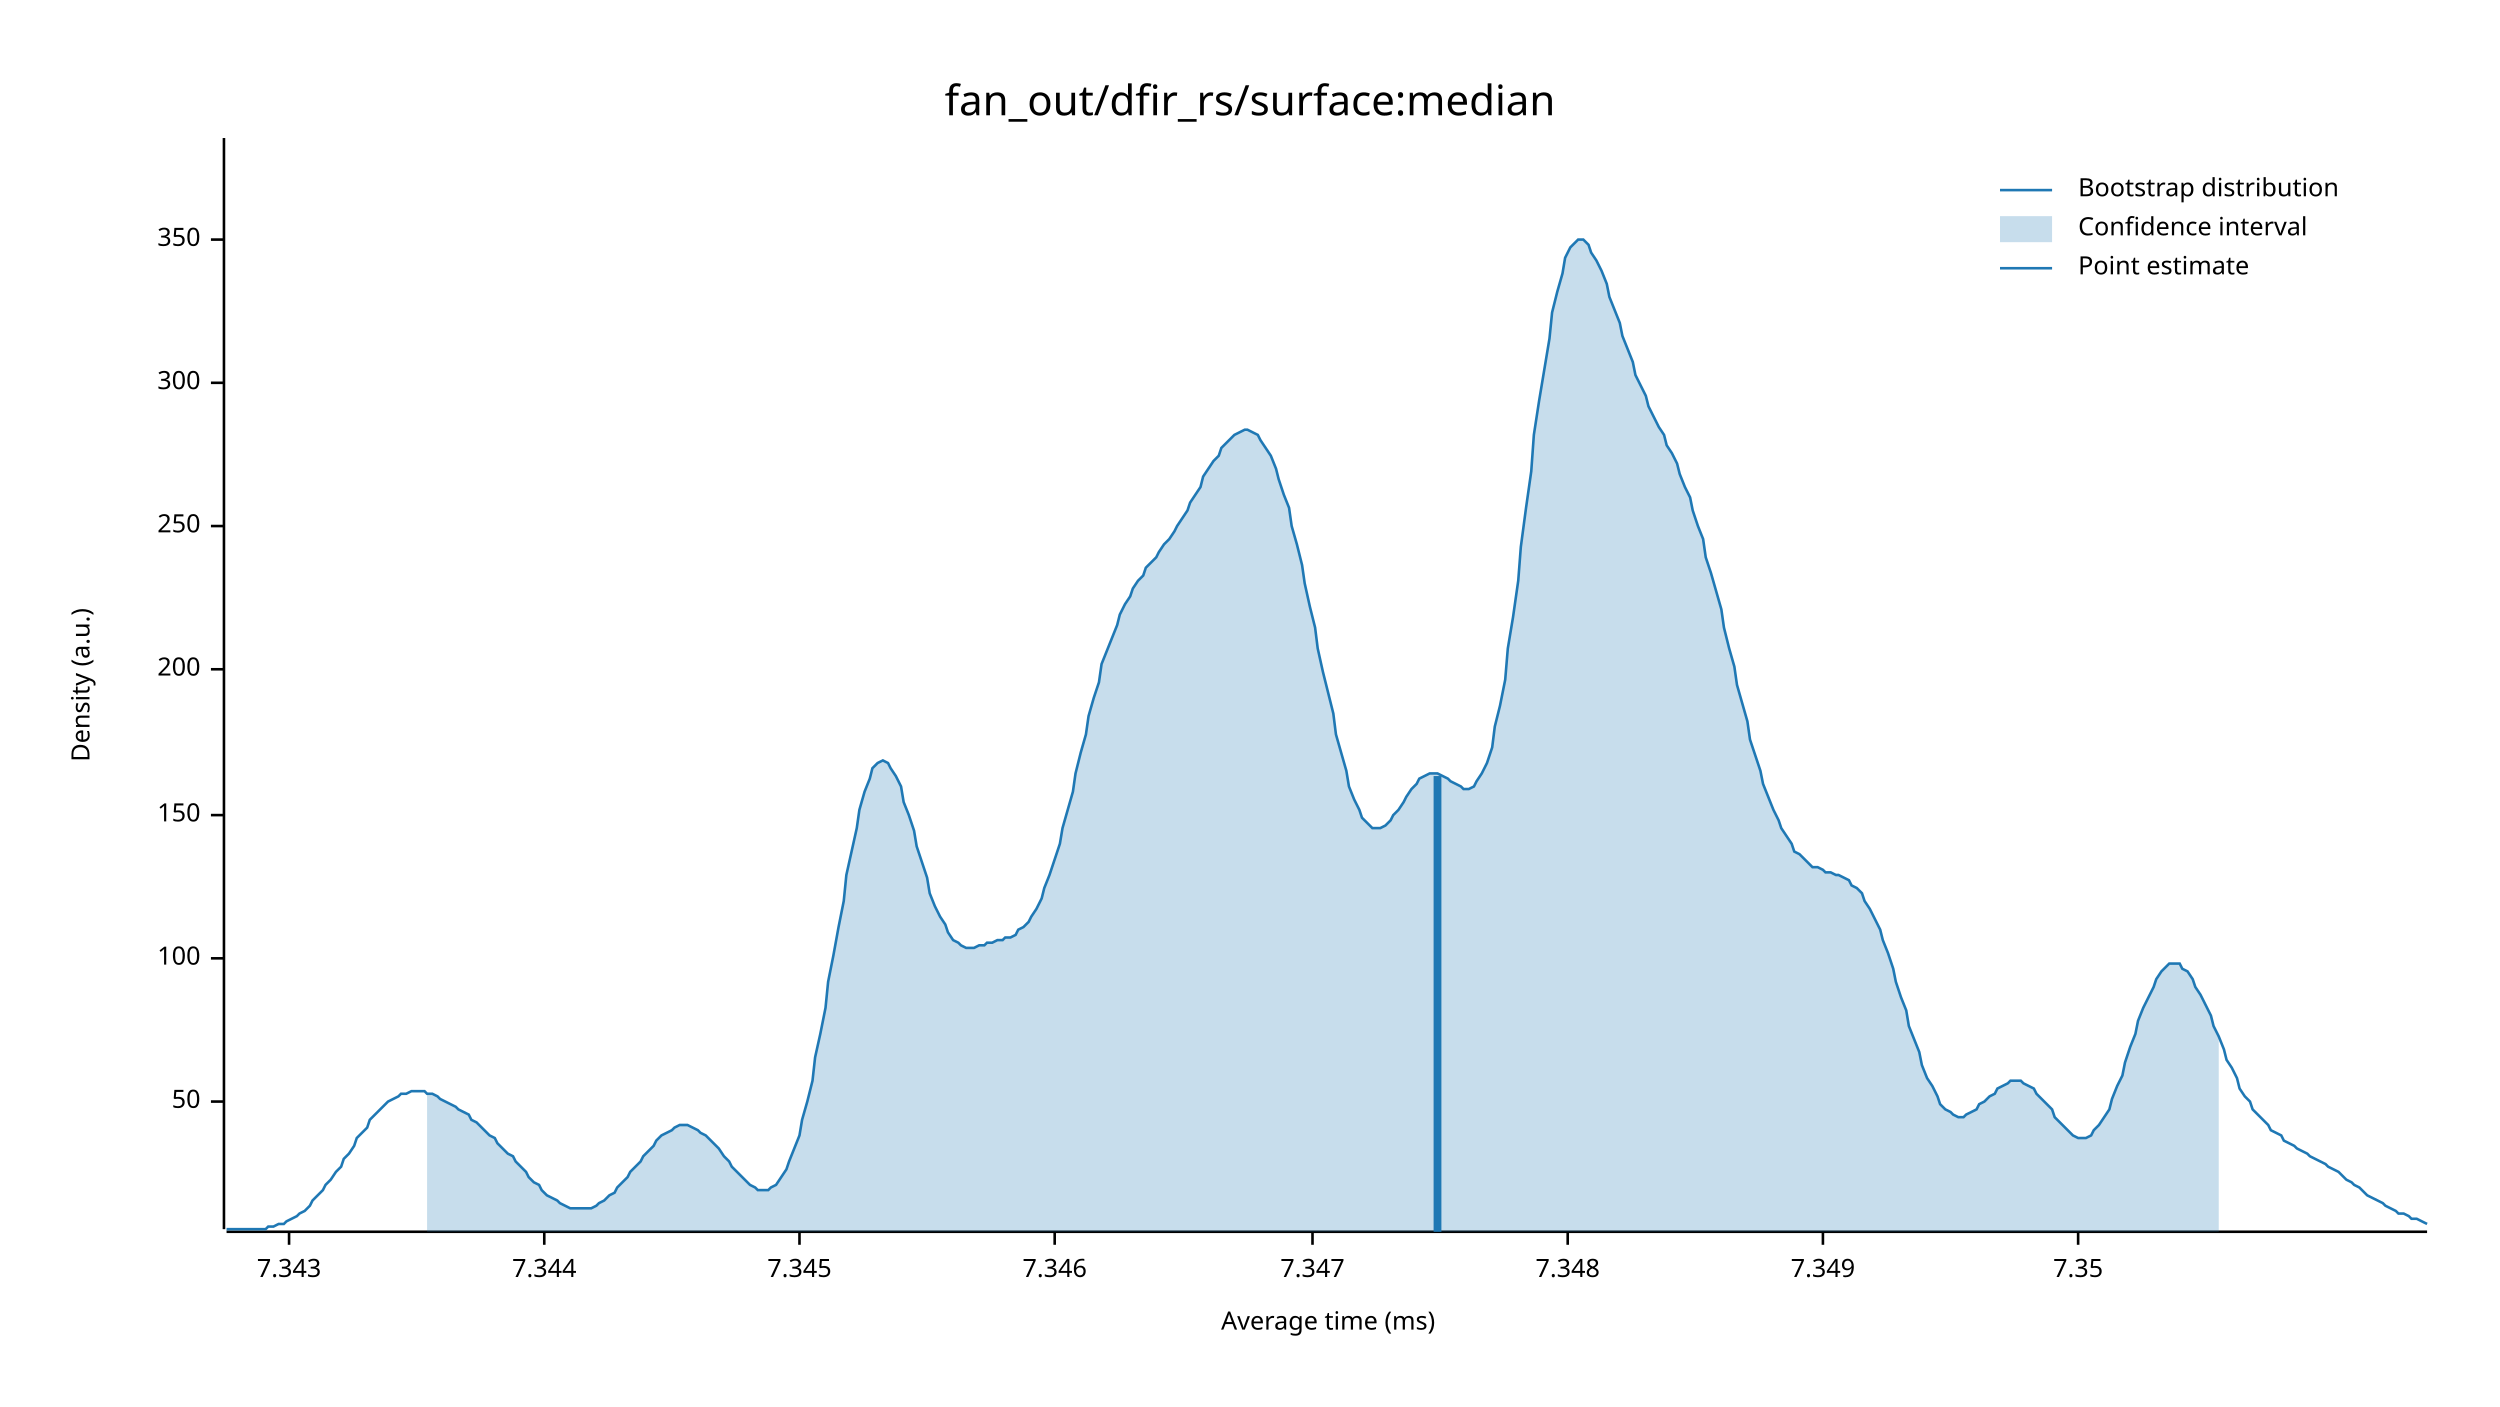
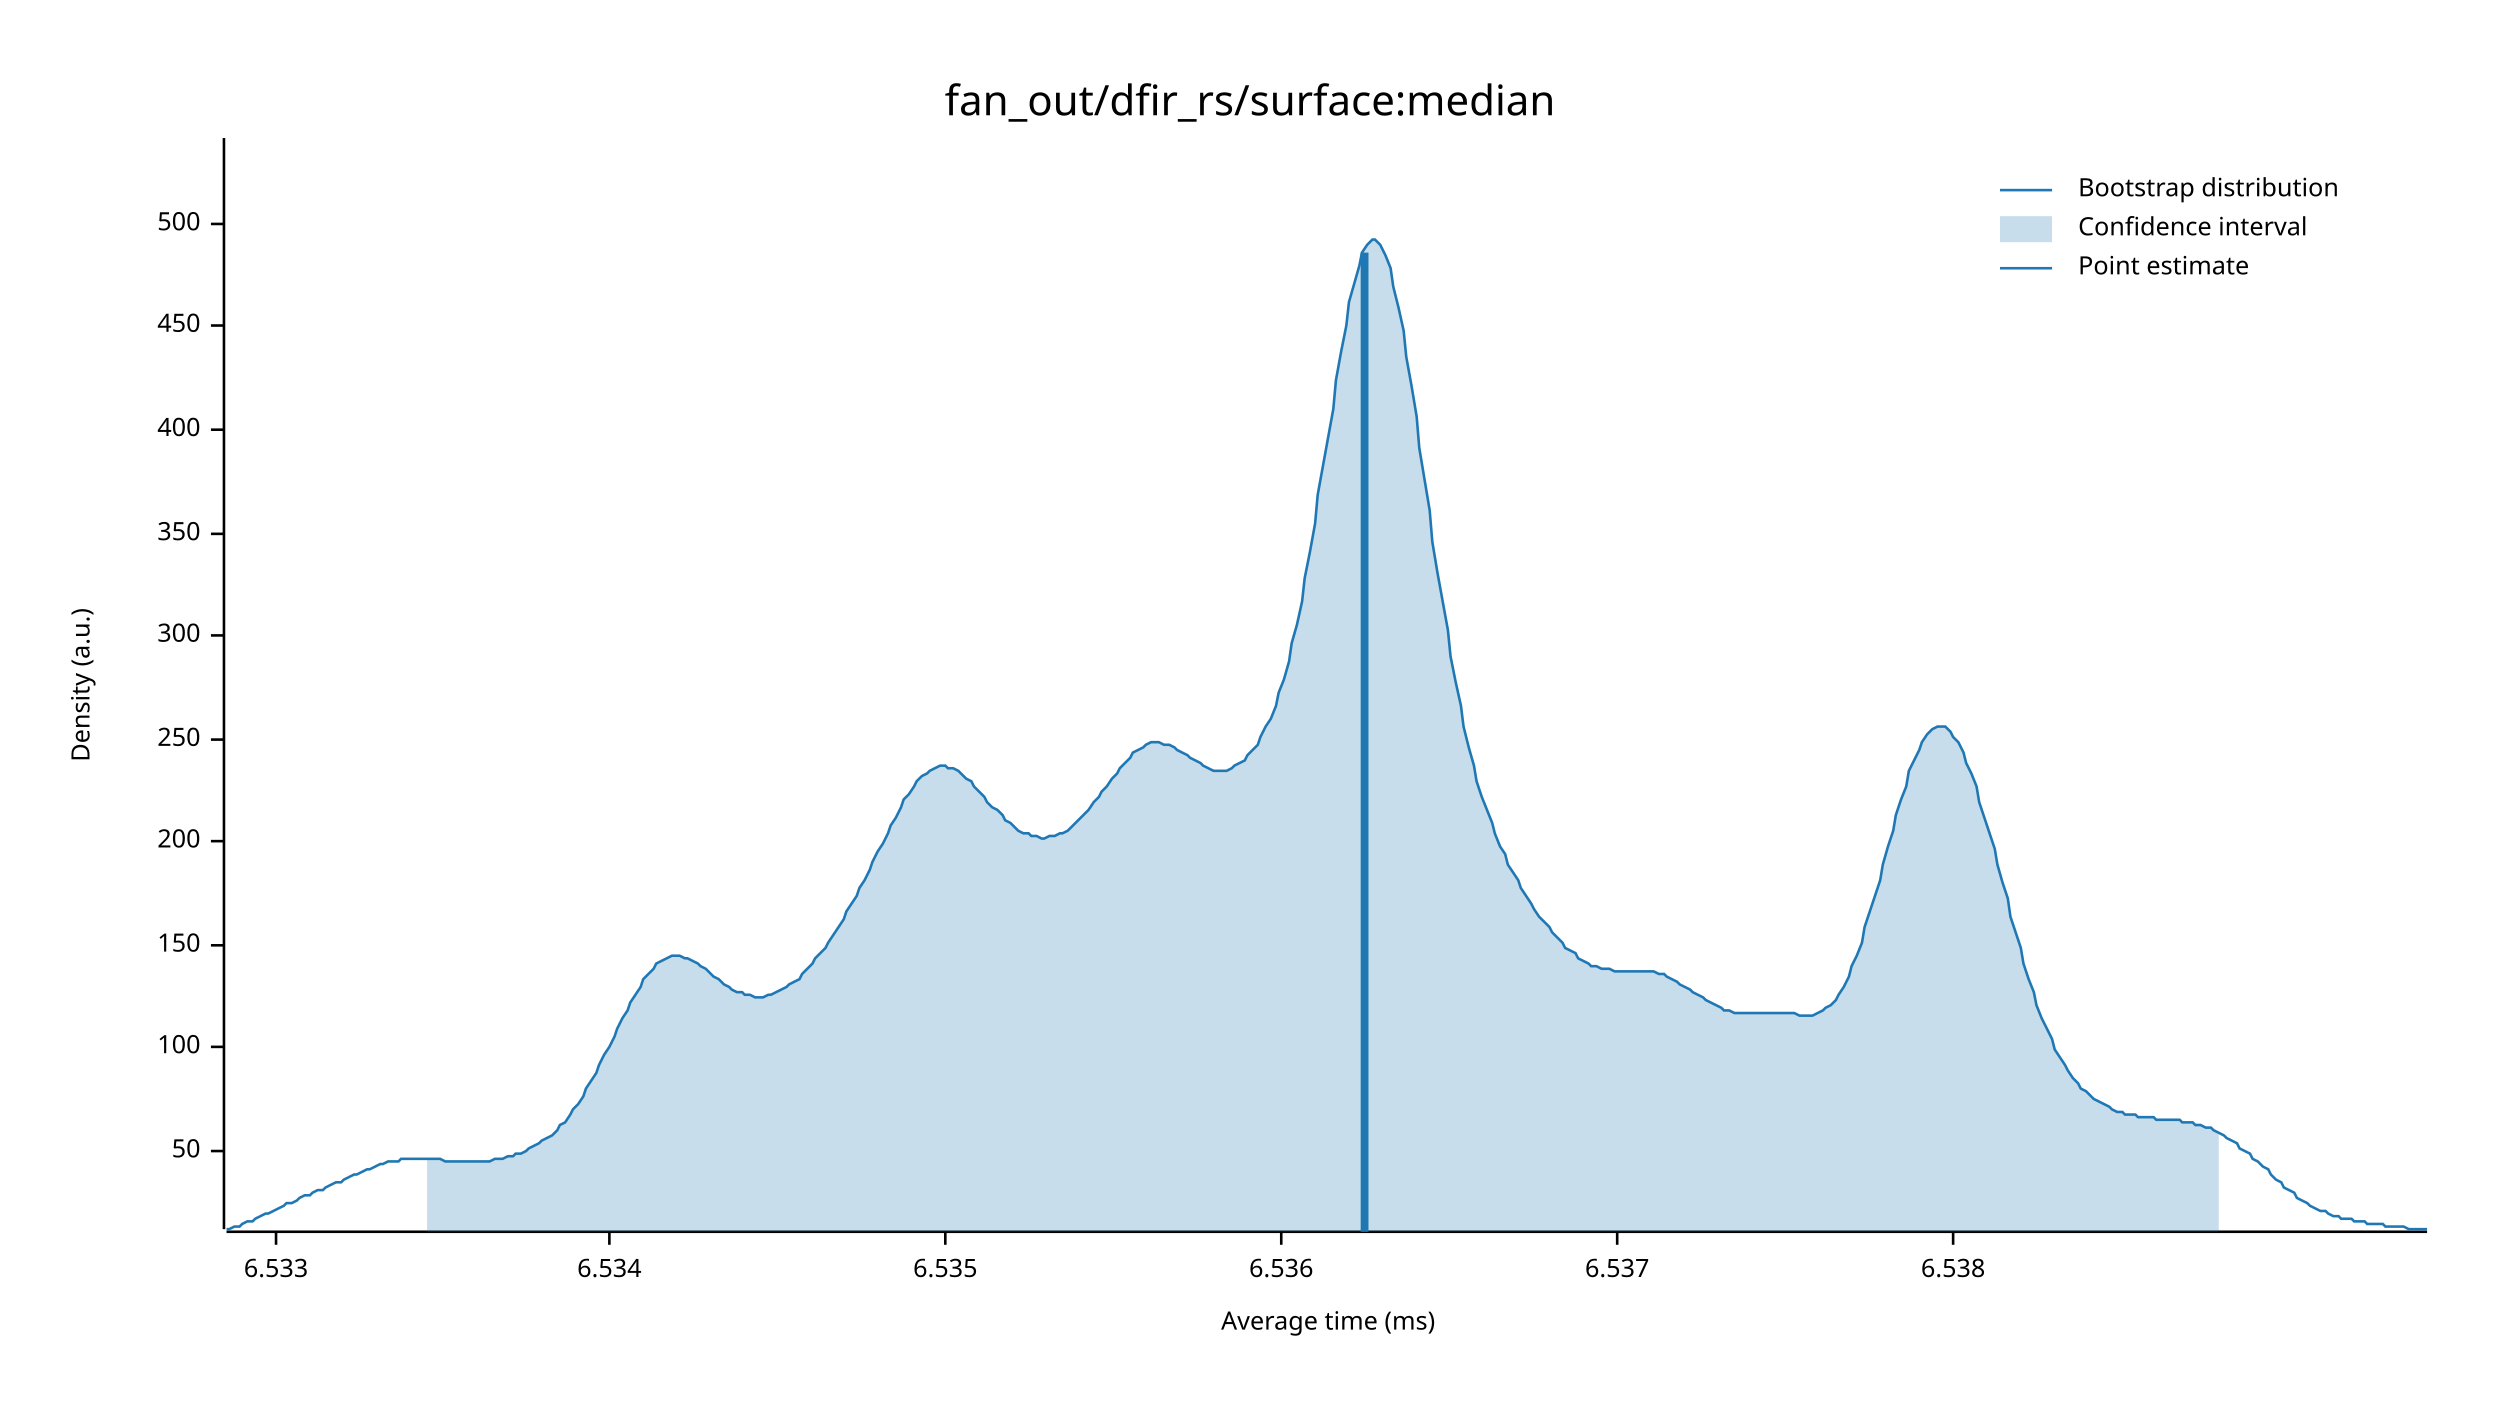
<svg xmlns="http://www.w3.org/2000/svg" width="960" height="540" viewBox="0 0 960 540">
  <text x="480" y="32" dy="0.76em" text-anchor="middle" font-family="sans-serif" font-size="16.129" opacity="1" fill="#000000">
fan_out/dfir_rs/surface:median
</text>
  <text x="27" y="263" dy="0.76em" text-anchor="middle" font-family="sans-serif" font-size="9.677" opacity="1" fill="#000000" transform="rotate(270, 27, 263)">
Density (a.u.)
</text>
  <text x="510" y="513" dy="-0.5ex" text-anchor="middle" font-family="sans-serif" font-size="9.677" opacity="1" fill="#000000">
Average time (ms)
</text>
  <polyline fill="none" opacity="1" stroke="#000000" stroke-width="1" points="86,53 86,472 " />
-   <text x="77" y="423" dy="0.5ex" text-anchor="end" font-family="sans-serif" font-size="9.677" opacity="1" fill="#000000">
+   <text x="77" y="442" dy="0.5ex" text-anchor="end" font-family="sans-serif" font-size="9.677" opacity="1" fill="#000000">
50
</text>
-   <polyline fill="none" opacity="1" stroke="#000000" stroke-width="1" points="81,423 86,423 " />
-   <text x="77" y="368" dy="0.5ex" text-anchor="end" font-family="sans-serif" font-size="9.677" opacity="1" fill="#000000">
+   <polyline fill="none" opacity="1" stroke="#000000" stroke-width="1" points="81,442 86,442 " />
+   <text x="77" y="402" dy="0.5ex" text-anchor="end" font-family="sans-serif" font-size="9.677" opacity="1" fill="#000000">
100
</text>
-   <polyline fill="none" opacity="1" stroke="#000000" stroke-width="1" points="81,368 86,368 " />
-   <text x="77" y="313" dy="0.5ex" text-anchor="end" font-family="sans-serif" font-size="9.677" opacity="1" fill="#000000">
+   <polyline fill="none" opacity="1" stroke="#000000" stroke-width="1" points="81,402 86,402 " />
+   <text x="77" y="363" dy="0.5ex" text-anchor="end" font-family="sans-serif" font-size="9.677" opacity="1" fill="#000000">
150
</text>
-   <polyline fill="none" opacity="1" stroke="#000000" stroke-width="1" points="81,313 86,313 " />
-   <text x="77" y="257" dy="0.5ex" text-anchor="end" font-family="sans-serif" font-size="9.677" opacity="1" fill="#000000">
+   <polyline fill="none" opacity="1" stroke="#000000" stroke-width="1" points="81,363 86,363 " />
+   <text x="77" y="323" dy="0.5ex" text-anchor="end" font-family="sans-serif" font-size="9.677" opacity="1" fill="#000000">
200
</text>
-   <polyline fill="none" opacity="1" stroke="#000000" stroke-width="1" points="81,257 86,257 " />
-   <text x="77" y="202" dy="0.5ex" text-anchor="end" font-family="sans-serif" font-size="9.677" opacity="1" fill="#000000">
+   <polyline fill="none" opacity="1" stroke="#000000" stroke-width="1" points="81,323 86,323 " />
+   <text x="77" y="284" dy="0.5ex" text-anchor="end" font-family="sans-serif" font-size="9.677" opacity="1" fill="#000000">
250
</text>
-   <polyline fill="none" opacity="1" stroke="#000000" stroke-width="1" points="81,202 86,202 " />
-   <text x="77" y="147" dy="0.5ex" text-anchor="end" font-family="sans-serif" font-size="9.677" opacity="1" fill="#000000">
+   <polyline fill="none" opacity="1" stroke="#000000" stroke-width="1" points="81,284 86,284 " />
+   <text x="77" y="244" dy="0.5ex" text-anchor="end" font-family="sans-serif" font-size="9.677" opacity="1" fill="#000000">
300
</text>
-   <polyline fill="none" opacity="1" stroke="#000000" stroke-width="1" points="81,147 86,147 " />
-   <text x="77" y="92" dy="0.5ex" text-anchor="end" font-family="sans-serif" font-size="9.677" opacity="1" fill="#000000">
+   <polyline fill="none" opacity="1" stroke="#000000" stroke-width="1" points="81,244 86,244 " />
+   <text x="77" y="205" dy="0.5ex" text-anchor="end" font-family="sans-serif" font-size="9.677" opacity="1" fill="#000000">
350
</text>
-   <polyline fill="none" opacity="1" stroke="#000000" stroke-width="1" points="81,92 86,92 " />
+   <polyline fill="none" opacity="1" stroke="#000000" stroke-width="1" points="81,205 86,205 " />
+   <text x="77" y="165" dy="0.5ex" text-anchor="end" font-family="sans-serif" font-size="9.677" opacity="1" fill="#000000">
+ 400
+ </text>
+   <polyline fill="none" opacity="1" stroke="#000000" stroke-width="1" points="81,165 86,165 " />
+   <text x="77" y="125" dy="0.5ex" text-anchor="end" font-family="sans-serif" font-size="9.677" opacity="1" fill="#000000">
+ 450
+ </text>
+   <polyline fill="none" opacity="1" stroke="#000000" stroke-width="1" points="81,125 86,125 " />
+   <text x="77" y="86" dy="0.5ex" text-anchor="end" font-family="sans-serif" font-size="9.677" opacity="1" fill="#000000">
+ 500
+ </text>
+   <polyline fill="none" opacity="1" stroke="#000000" stroke-width="1" points="81,86 86,86 " />
  <polyline fill="none" opacity="1" stroke="#000000" stroke-width="1" points="87,473 932,473 " />
-   <text x="111" y="483" dy="0.76em" text-anchor="middle" font-family="sans-serif" font-size="9.677" opacity="1" fill="#000000">
- 7.343
+   <text x="106" y="483" dy="0.76em" text-anchor="middle" font-family="sans-serif" font-size="9.677" opacity="1" fill="#000000">
+ 6.533
</text>
-   <polyline fill="none" opacity="1" stroke="#000000" stroke-width="1" points="111,473 111,478 " />
-   <text x="209" y="483" dy="0.76em" text-anchor="middle" font-family="sans-serif" font-size="9.677" opacity="1" fill="#000000">
- 7.344
+   <polyline fill="none" opacity="1" stroke="#000000" stroke-width="1" points="106,473 106,478 " />
+   <text x="234" y="483" dy="0.76em" text-anchor="middle" font-family="sans-serif" font-size="9.677" opacity="1" fill="#000000">
+ 6.534
</text>
-   <polyline fill="none" opacity="1" stroke="#000000" stroke-width="1" points="209,473 209,478 " />
-   <text x="307" y="483" dy="0.76em" text-anchor="middle" font-family="sans-serif" font-size="9.677" opacity="1" fill="#000000">
- 7.345
+   <polyline fill="none" opacity="1" stroke="#000000" stroke-width="1" points="234,473 234,478 " />
+   <text x="363" y="483" dy="0.76em" text-anchor="middle" font-family="sans-serif" font-size="9.677" opacity="1" fill="#000000">
+ 6.535
</text>
-   <polyline fill="none" opacity="1" stroke="#000000" stroke-width="1" points="307,473 307,478 " />
-   <text x="405" y="483" dy="0.76em" text-anchor="middle" font-family="sans-serif" font-size="9.677" opacity="1" fill="#000000">
- 7.346
+   <polyline fill="none" opacity="1" stroke="#000000" stroke-width="1" points="363,473 363,478 " />
+   <text x="492" y="483" dy="0.76em" text-anchor="middle" font-family="sans-serif" font-size="9.677" opacity="1" fill="#000000">
+ 6.536
</text>
-   <polyline fill="none" opacity="1" stroke="#000000" stroke-width="1" points="405,473 405,478 " />
-   <text x="504" y="483" dy="0.76em" text-anchor="middle" font-family="sans-serif" font-size="9.677" opacity="1" fill="#000000">
- 7.347
+   <polyline fill="none" opacity="1" stroke="#000000" stroke-width="1" points="492,473 492,478 " />
+   <text x="621" y="483" dy="0.76em" text-anchor="middle" font-family="sans-serif" font-size="9.677" opacity="1" fill="#000000">
+ 6.537
</text>
-   <polyline fill="none" opacity="1" stroke="#000000" stroke-width="1" points="504,473 504,478 " />
-   <text x="602" y="483" dy="0.76em" text-anchor="middle" font-family="sans-serif" font-size="9.677" opacity="1" fill="#000000">
- 7.348
+   <polyline fill="none" opacity="1" stroke="#000000" stroke-width="1" points="621,473 621,478 " />
+   <text x="750" y="483" dy="0.76em" text-anchor="middle" font-family="sans-serif" font-size="9.677" opacity="1" fill="#000000">
+ 6.538
</text>
-   <polyline fill="none" opacity="1" stroke="#000000" stroke-width="1" points="602,473 602,478 " />
-   <text x="700" y="483" dy="0.76em" text-anchor="middle" font-family="sans-serif" font-size="9.677" opacity="1" fill="#000000">
- 7.349
- </text>
-   <polyline fill="none" opacity="1" stroke="#000000" stroke-width="1" points="700,473 700,478 " />
-   <text x="798" y="483" dy="0.76em" text-anchor="middle" font-family="sans-serif" font-size="9.677" opacity="1" fill="#000000">
- 7.35
- </text>
-   <polyline fill="none" opacity="1" stroke="#000000" stroke-width="1" points="798,473 798,478 " />
-   <polyline fill="none" opacity="1" stroke="#1F78B4" stroke-width="1" points="87,472 88,472 90,472 92,472 93,472 95,472 97,472 98,472 100,472 102,472 103,471 105,471 107,470 109,470 110,469 112,468 114,467 115,466 117,465 119,463 120,461 122,459 124,457 125,455 127,453 129,450 131,448 132,445 134,443 136,440 137,437 139,435 141,433 142,430 144,428 146,426 147,425 149,423 151,422 153,421 154,420 156,420 158,419 159,419 161,419 163,419 164,420 166,420 168,421 169,422 171,423 173,424 175,425 176,426 178,427 180,428 181,430 183,431 185,433 186,434 188,436 190,437 191,439 193,441 195,443 197,444 198,446 200,448 202,450 203,452 205,454 207,455 208,457 210,459 212,460 214,461 215,462 217,463 219,464 220,464 222,464 224,464 225,464 227,464 229,463 230,462 232,461 234,459 236,458 237,456 239,454 241,452 242,450 244,448 246,446 247,444 249,442 251,440 252,438 254,436 256,435 258,434 259,433 261,432 263,432 264,432 266,433 268,434 269,435 271,436 273,438 274,439 276,441 278,444 280,446 281,448 283,450 285,452 286,453 288,455 290,456 291,457 293,457 295,457 296,456 298,455 300,452 302,449 303,446 305,441 307,436 308,430 310,423 312,415 313,406 315,397 317,387 318,377 320,367 322,356 324,346 325,336 327,327 329,318 330,311 332,304 334,299 335,295 337,293 339,292 341,293 342,295 344,298 346,302 347,308 349,313 351,319 352,325 354,331 356,337 357,343 359,348 361,352 363,355 364,358 366,361 368,362 369,363 371,364 373,364 374,364 376,363 378,363 379,362 381,362 383,361 385,361 386,360 388,360 390,359 391,357 393,356 395,354 396,352 398,349 400,345 401,341 403,336 405,330 407,324 408,318 410,311 412,304 413,297 415,289 417,282 418,275 420,268 422,262 423,255 425,250 427,245 429,240 430,236 432,232 434,229 435,226 437,223 439,221 440,218 442,216 444,214 445,212 447,209 449,207 451,204 452,202 454,199 456,196 457,193 459,190 461,187 462,183 464,180 466,177 468,175 469,172 471,170 473,168 474,167 476,166 478,165 479,165 481,166 483,167 484,169 486,172 488,175 490,180 491,184 493,190 495,195 496,202 498,209 500,217 501,224 503,233 505,241 506,249 508,258 510,266 512,274 513,282 515,289 517,296 518,302 520,307 522,311 523,314 525,316 527,318 528,318 530,318 532,317 534,315 535,313 537,311 539,308 540,306 542,303 544,301 545,299 547,298 549,297 550,297 552,297 554,298 556,299 557,300 559,301 561,302 562,303 564,303 566,302 567,300 569,297 571,293 573,287 574,279 576,271 578,261 579,249 581,237 583,223 584,210 586,195 588,181 589,167 591,154 593,142 595,130 596,120 598,112 600,105 601,99 603,95 605,93 606,92 608,92 610,94 611,97 613,100 615,104 617,109 618,114 620,119 622,124 623,129 625,134 627,139 628,144 630,148 632,152 633,156 635,160 637,164 639,167 640,171 642,174 644,178 645,182 647,187 649,191 650,196 652,202 654,207 655,214 657,220 659,227 661,234 662,241 664,249 666,256 667,263 669,270 671,277 672,284 674,290 676,296 677,301 679,306 681,311 683,315 684,318 686,321 688,324 689,327 691,328 693,330 694,331 696,333 698,333 700,334 701,335 703,335 705,336 706,336 708,337 710,338 711,340 713,341 715,343 716,346 718,349 720,353 722,357 723,361 725,366 727,372 728,377 730,383 732,388 733,394 735,399 737,404 738,409 740,414 742,417 744,421 745,424 747,426 749,427 750,428 752,429 754,429 755,428 757,427 759,426 760,424 762,423 764,421 766,420 767,418 769,417 771,416 772,415 774,415 776,415 777,416 779,417 781,418 782,420 784,422 786,424 788,426 789,429 791,431 793,433 794,434 796,436 798,437 799,437 801,437 803,436 804,434 806,432 808,429 810,426 811,422 813,417 815,413 816,408 818,402 820,397 821,392 823,387 825,383 827,379 828,376 830,373 832,371 833,370 835,370 837,370 838,372 840,373 842,376 843,379 845,382 847,386 849,390 850,394 852,398 854,403 855,407 857,410 859,414 860,418 862,421 864,423 865,426 867,428 869,430 871,432 872,434 874,435 876,436 877,438 879,439 881,440 882,441 884,442 886,443 887,444 889,445 891,446 893,447 894,448 896,449 898,450 899,451 901,453 903,454 904,455 906,456 908,458 909,459 911,460 913,461 915,462 916,463 918,464 920,465 921,466 923,466 925,467 926,468 928,468 930,469 932,470 " />
-   <polygon opacity="0.25" fill="#1F78B4" points="164,420 166,420 168,421 169,422 171,423 173,424 175,425 176,426 178,427 180,428 181,430 183,431 185,433 186,434 188,436 190,437 191,439 193,441 195,443 197,444 198,446 200,448 202,450 203,452 205,454 207,455 208,457 210,459 212,460 214,461 215,462 217,463 219,464 220,464 222,464 224,464 225,464 227,464 229,463 230,462 232,461 234,459 236,458 237,456 239,454 241,452 242,450 244,448 246,446 247,444 249,442 251,440 252,438 254,436 256,435 258,434 259,433 261,432 263,432 264,432 266,433 268,434 269,435 271,436 273,438 274,439 276,441 278,444 280,446 281,448 283,450 285,452 286,453 288,455 290,456 291,457 293,457 295,457 296,456 298,455 300,452 302,449 303,446 305,441 307,436 308,430 310,423 312,415 313,406 315,397 317,387 318,377 320,367 322,356 324,346 325,336 327,327 329,318 330,311 332,304 334,299 335,295 337,293 339,292 341,293 342,295 344,298 346,302 347,308 349,313 351,319 352,325 354,331 356,337 357,343 359,348 361,352 363,355 364,358 366,361 368,362 369,363 371,364 373,364 374,364 376,363 378,363 379,362 381,362 383,361 385,361 386,360 388,360 390,359 391,357 393,356 395,354 396,352 398,349 400,345 401,341 403,336 405,330 407,324 408,318 410,311 412,304 413,297 415,289 417,282 418,275 420,268 422,262 423,255 425,250 427,245 429,240 430,236 432,232 434,229 435,226 437,223 439,221 440,218 442,216 444,214 445,212 447,209 449,207 451,204 452,202 454,199 456,196 457,193 459,190 461,187 462,183 464,180 466,177 468,175 469,172 471,170 473,168 474,167 476,166 478,165 479,165 481,166 483,167 484,169 486,172 488,175 490,180 491,184 493,190 495,195 496,202 498,209 500,217 501,224 503,233 505,241 506,249 508,258 510,266 512,274 513,282 515,289 517,296 518,302 520,307 522,311 523,314 525,316 527,318 528,318 530,318 532,317 534,315 535,313 537,311 539,308 540,306 542,303 544,301 545,299 547,298 549,297 550,297 552,297 554,298 556,299 557,300 559,301 561,302 562,303 564,303 566,302 567,300 569,297 571,293 573,287 574,279 576,271 578,261 579,249 581,237 583,223 584,210 586,195 588,181 589,167 591,154 593,142 595,130 596,120 598,112 600,105 601,99 603,95 605,93 606,92 608,92 610,94 611,97 613,100 615,104 617,109 618,114 620,119 622,124 623,129 625,134 627,139 628,144 630,148 632,152 633,156 635,160 637,164 639,167 640,171 642,174 644,178 645,182 647,187 649,191 650,196 652,202 654,207 655,214 657,220 659,227 661,234 662,241 664,249 666,256 667,263 669,270 671,277 672,284 674,290 676,296 677,301 679,306 681,311 683,315 684,318 686,321 688,324 689,327 691,328 693,330 694,331 696,333 698,333 700,334 701,335 703,335 705,336 706,336 708,337 710,338 711,340 713,341 715,343 716,346 718,349 720,353 722,357 723,361 725,366 727,372 728,377 730,383 732,388 733,394 735,399 737,404 738,409 740,414 742,417 744,421 745,424 747,426 749,427 750,428 752,429 754,429 755,428 757,427 759,426 760,424 762,423 764,421 766,420 767,418 769,417 771,416 772,415 774,415 776,415 777,416 779,417 781,418 782,420 784,422 786,424 788,426 789,429 791,431 793,433 794,434 796,436 798,437 799,437 801,437 803,436 804,434 806,432 808,429 810,426 811,422 813,417 815,413 816,408 818,402 820,397 821,392 823,387 825,383 827,379 828,376 830,373 832,371 833,370 835,370 837,370 838,372 840,373 842,376 843,379 845,382 847,386 849,390 850,394 852,398 852,473 164,473 " />
-   <polyline fill="none" opacity="1" stroke="#1F78B4" stroke-width="3" points="552,473 552,298 " />
+   <polyline fill="none" opacity="1" stroke="#000000" stroke-width="1" points="750,473 750,478 " />
+   <polyline fill="none" opacity="1" stroke="#1F78B4" stroke-width="1" points="87,472 88,472 90,471 92,471 93,470 95,469 97,469 98,468 100,467 102,466 103,466 105,465 107,464 109,463 110,462 112,462 114,461 115,460 117,459 119,459 120,458 122,457 124,457 125,456 127,455 129,454 131,454 132,453 134,452 136,451 137,451 139,450 141,449 142,449 144,448 146,447 147,447 149,446 151,446 153,446 154,445 156,445 158,445 159,445 161,445 163,445 164,445 166,445 168,445 169,445 171,446 173,446 175,446 176,446 178,446 180,446 181,446 183,446 185,446 186,446 188,446 190,445 191,445 193,445 195,444 197,444 198,443 200,443 202,442 203,441 205,440 207,439 208,438 210,437 212,436 214,434 215,432 217,431 219,428 220,426 222,424 224,421 225,418 227,415 229,412 230,409 232,405 234,402 236,398 237,395 239,391 241,388 242,385 244,382 246,379 247,376 249,374 251,372 252,370 254,369 256,368 258,367 259,367 261,367 263,368 264,368 266,369 268,370 269,371 271,372 273,374 274,375 276,376 278,378 280,379 281,380 283,381 285,381 286,382 288,382 290,383 291,383 293,383 295,382 296,382 298,381 300,380 302,379 303,378 305,377 307,376 308,374 310,372 312,370 313,368 315,366 317,364 318,362 320,359 322,356 324,353 325,350 327,347 329,344 330,341 332,338 334,334 335,331 337,327 339,324 341,320 342,317 344,314 346,310 347,307 349,305 351,302 352,300 354,298 356,297 357,296 359,295 361,294 363,294 364,295 366,295 368,296 369,297 371,299 373,300 374,302 376,304 378,306 379,308 381,310 383,311 385,313 386,315 388,316 390,318 391,319 393,320 395,320 396,321 398,321 400,322 401,322 403,321 405,321 407,320 408,320 410,319 412,317 413,316 415,314 417,312 418,311 420,308 422,306 423,304 425,302 427,299 429,297 430,295 432,293 434,291 435,289 437,288 439,287 440,286 442,285 444,285 445,285 447,286 449,286 451,287 452,288 454,289 456,290 457,291 459,292 461,293 462,294 464,295 466,296 468,296 469,296 471,296 473,295 474,294 476,293 478,292 479,290 481,288 483,286 484,283 486,279 488,276 490,271 491,266 493,261 495,254 496,247 498,240 500,231 501,222 503,212 505,201 506,190 508,179 510,168 512,157 513,146 515,135 517,125 518,116 520,109 522,102 523,97 525,94 527,92 528,92 530,94 532,98 534,103 535,110 537,118 539,127 540,137 542,148 544,160 545,172 547,184 549,196 550,208 552,220 554,231 556,242 557,252 559,262 561,271 562,279 564,287 566,294 567,300 569,306 571,311 573,316 574,320 576,325 578,328 579,332 581,335 583,338 584,341 586,344 588,347 589,349 591,352 593,354 595,356 596,358 598,360 600,362 601,364 603,365 605,366 606,368 608,369 610,370 611,371 613,371 615,372 617,372 618,372 620,373 622,373 623,373 625,373 627,373 628,373 630,373 632,373 633,373 635,373 637,374 639,374 640,375 642,376 644,377 645,378 647,379 649,380 650,381 652,382 654,383 655,384 657,385 659,386 661,387 662,388 664,388 666,389 667,389 669,389 671,389 672,389 674,389 676,389 677,389 679,389 681,389 683,389 684,389 686,389 688,389 689,389 691,390 693,390 694,390 696,390 698,389 700,388 701,387 703,386 705,384 706,382 708,379 710,375 711,371 713,367 715,362 716,356 718,350 720,344 722,338 723,332 725,325 727,319 728,313 730,307 732,302 733,296 735,292 737,288 738,285 740,282 742,280 744,279 745,279 747,279 749,281 750,283 752,285 754,289 755,293 757,297 759,302 760,308 762,314 764,320 766,326 767,332 769,339 771,345 772,352 774,358 776,364 777,370 779,376 781,381 782,386 784,391 786,395 788,399 789,403 791,406 793,409 794,411 796,414 798,416 799,418 801,419 803,421 804,422 806,423 808,424 810,425 811,426 813,427 815,427 816,428 818,428 820,428 821,429 823,429 825,429 827,429 828,430 830,430 832,430 833,430 835,430 837,430 838,431 840,431 842,431 843,432 845,432 847,433 849,433 850,434 852,435 854,436 855,437 857,438 859,439 860,441 862,442 864,443 865,445 867,446 869,448 871,449 872,451 874,453 876,454 877,456 879,457 881,458 882,460 884,461 886,462 887,463 889,464 891,465 893,465 894,466 896,467 898,467 899,468 901,468 903,468 904,469 906,469 908,469 909,470 911,470 913,470 915,470 916,471 918,471 920,471 921,471 923,471 925,472 926,472 928,472 930,472 932,472 " />
+   <polygon opacity="0.25" fill="#1F78B4" points="164,445 166,445 168,445 169,445 171,446 173,446 175,446 176,446 178,446 180,446 181,446 183,446 185,446 186,446 188,446 190,445 191,445 193,445 195,444 197,444 198,443 200,443 202,442 203,441 205,440 207,439 208,438 210,437 212,436 214,434 215,432 217,431 219,428 220,426 222,424 224,421 225,418 227,415 229,412 230,409 232,405 234,402 236,398 237,395 239,391 241,388 242,385 244,382 246,379 247,376 249,374 251,372 252,370 254,369 256,368 258,367 259,367 261,367 263,368 264,368 266,369 268,370 269,371 271,372 273,374 274,375 276,376 278,378 280,379 281,380 283,381 285,381 286,382 288,382 290,383 291,383 293,383 295,382 296,382 298,381 300,380 302,379 303,378 305,377 307,376 308,374 310,372 312,370 313,368 315,366 317,364 318,362 320,359 322,356 324,353 325,350 327,347 329,344 330,341 332,338 334,334 335,331 337,327 339,324 341,320 342,317 344,314 346,310 347,307 349,305 351,302 352,300 354,298 356,297 357,296 359,295 361,294 363,294 364,295 366,295 368,296 369,297 371,299 373,300 374,302 376,304 378,306 379,308 381,310 383,311 385,313 386,315 388,316 390,318 391,319 393,320 395,320 396,321 398,321 400,322 401,322 403,321 405,321 407,320 408,320 410,319 412,317 413,316 415,314 417,312 418,311 420,308 422,306 423,304 425,302 427,299 429,297 430,295 432,293 434,291 435,289 437,288 439,287 440,286 442,285 444,285 445,285 447,286 449,286 451,287 452,288 454,289 456,290 457,291 459,292 461,293 462,294 464,295 466,296 468,296 469,296 471,296 473,295 474,294 476,293 478,292 479,290 481,288 483,286 484,283 486,279 488,276 490,271 491,266 493,261 495,254 496,247 498,240 500,231 501,222 503,212 505,201 506,190 508,179 510,168 512,157 513,146 515,135 517,125 518,116 520,109 522,102 523,97 525,94 527,92 528,92 530,94 532,98 534,103 535,110 537,118 539,127 540,137 542,148 544,160 545,172 547,184 549,196 550,208 552,220 554,231 556,242 557,252 559,262 561,271 562,279 564,287 566,294 567,300 569,306 571,311 573,316 574,320 576,325 578,328 579,332 581,335 583,338 584,341 586,344 588,347 589,349 591,352 593,354 595,356 596,358 598,360 600,362 601,364 603,365 605,366 606,368 608,369 610,370 611,371 613,371 615,372 617,372 618,372 620,373 622,373 623,373 625,373 627,373 628,373 630,373 632,373 633,373 635,373 637,374 639,374 640,375 642,376 644,377 645,378 647,379 649,380 650,381 652,382 654,383 655,384 657,385 659,386 661,387 662,388 664,388 666,389 667,389 669,389 671,389 672,389 674,389 676,389 677,389 679,389 681,389 683,389 684,389 686,389 688,389 689,389 691,390 693,390 694,390 696,390 698,389 700,388 701,387 703,386 705,384 706,382 708,379 710,375 711,371 713,367 715,362 716,356 718,350 720,344 722,338 723,332 725,325 727,319 728,313 730,307 732,302 733,296 735,292 737,288 738,285 740,282 742,280 744,279 745,279 747,279 749,281 750,283 752,285 754,289 755,293 757,297 759,302 760,308 762,314 764,320 766,326 767,332 769,339 771,345 772,352 774,358 776,364 777,370 779,376 781,381 782,386 784,391 786,395 788,399 789,403 791,406 793,409 794,411 796,414 798,416 799,418 801,419 803,421 804,422 806,423 808,424 810,425 811,426 813,427 815,427 816,428 818,428 820,428 821,429 823,429 825,429 827,429 828,430 830,430 832,430 833,430 835,430 837,430 838,431 840,431 842,431 843,432 845,432 847,433 849,433 850,434 852,435 852,473 164,473 " />
+   <polyline fill="none" opacity="1" stroke="#1F78B4" stroke-width="3" points="524,473 524,97 " />
  <text x="798" y="68" dy="0.76em" text-anchor="start" font-family="sans-serif" font-size="9.677" opacity="1" fill="#000000">
Bootstrap distribution
</text>
  <text x="798" y="83" dy="0.76em" text-anchor="start" font-family="sans-serif" font-size="9.677" opacity="1" fill="#000000">
Confidence interval
</text>
  <text x="798" y="98" dy="0.76em" text-anchor="start" font-family="sans-serif" font-size="9.677" opacity="1" fill="#000000">
Point estimate
</text>
  <polyline fill="none" opacity="1" stroke="#1F78B4" stroke-width="1" points="768,73 788,73 " />
  <rect x="768" y="83" width="20" height="10" opacity="0.25" fill="#1F78B4" stroke="none" />
  <polyline fill="none" opacity="1" stroke="#1F78B4" stroke-width="1" points="768,103 788,103 " />
</svg>
